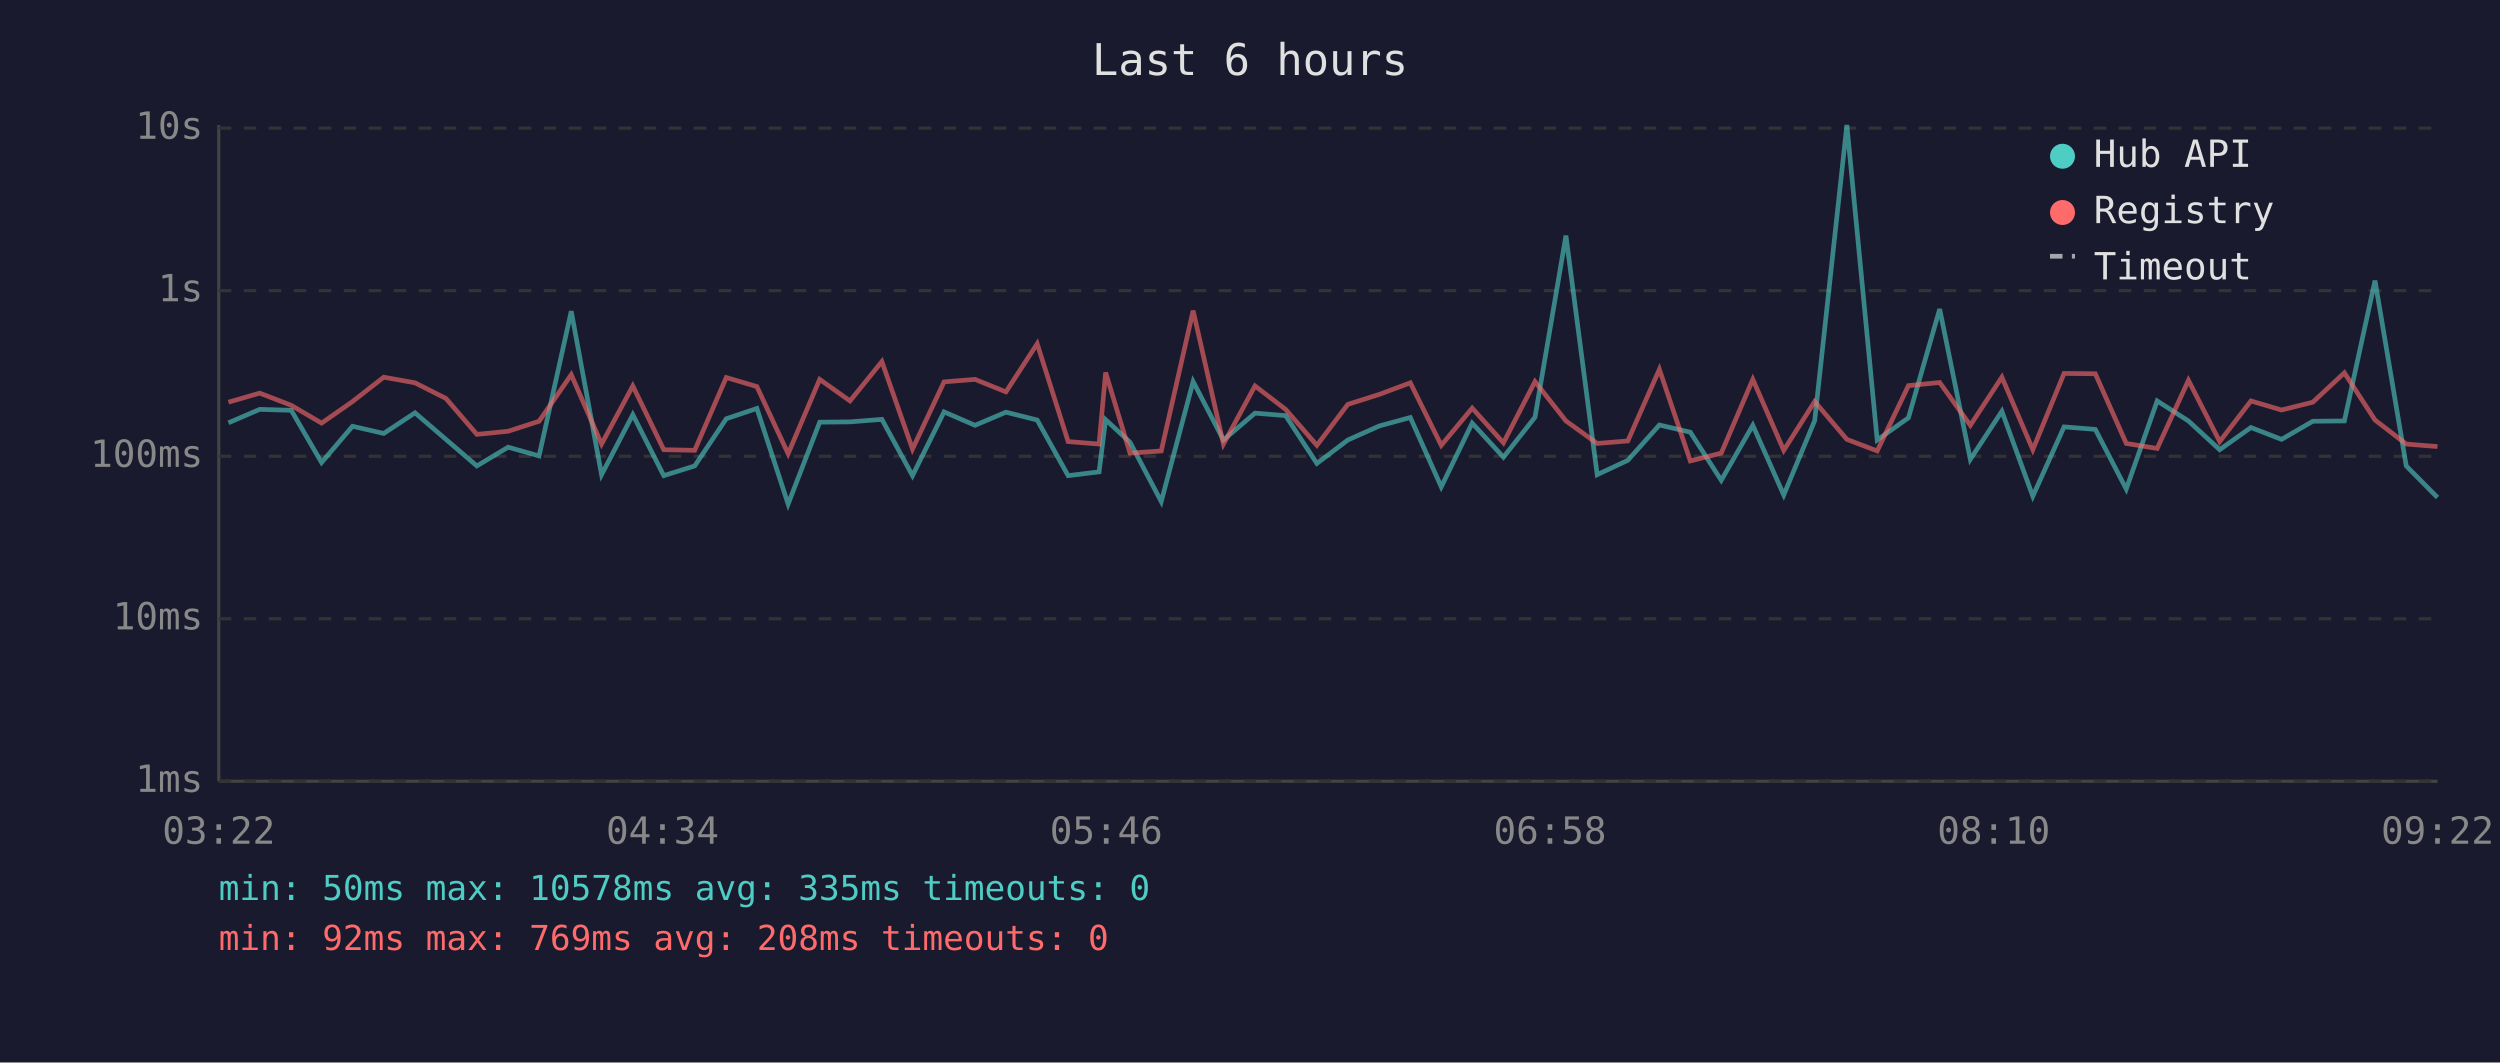
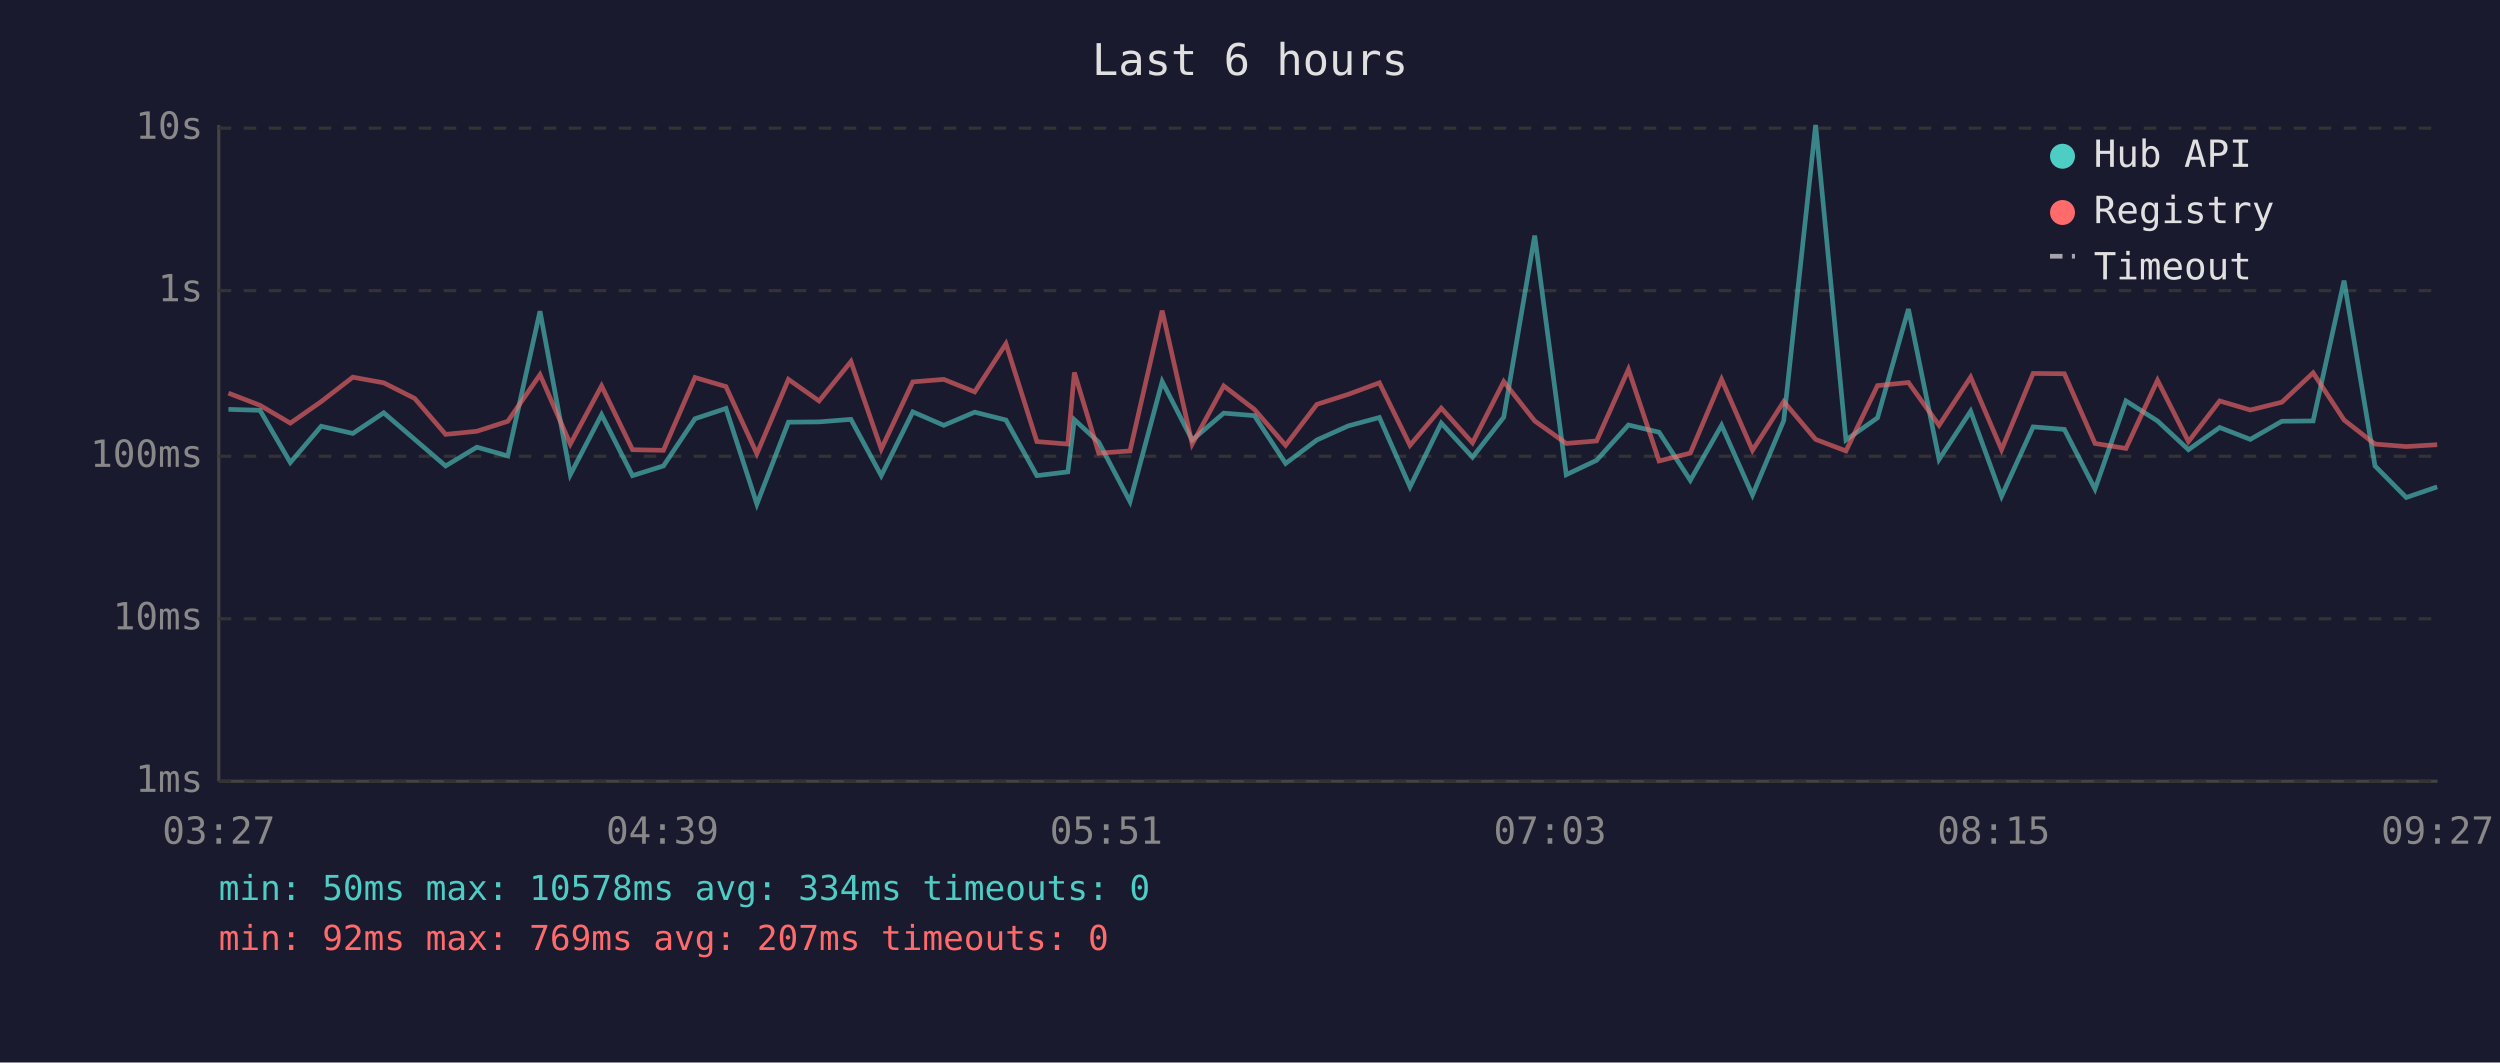
<svg xmlns="http://www.w3.org/2000/svg" viewBox="0 0 800 340" font-family="monospace" font-size="12">
  <rect width="800" height="340" fill="#1a1a2e" />
  <text x="400" y="24" fill="#e0e0e0" font-size="14" text-anchor="middle">Last 6 hours</text>
  <line x1="70" y1="40" x2="70" y2="250" stroke="#444" stroke-width="1" />
  <line x1="70" y1="250" x2="780" y2="250" stroke="#444" stroke-width="1" />
  <line x1="70" y1="250" x2="780" y2="250" stroke="#333" stroke-width="1" stroke-dasharray="4" />
  <text x="65" y="250" fill="#888" text-anchor="end" dominant-baseline="middle">1ms</text>
  <line x1="70" y1="198" x2="780" y2="198" stroke="#333" stroke-width="1" stroke-dasharray="4" />
  <text x="65" y="198" fill="#888" text-anchor="end" dominant-baseline="middle">10ms</text>
  <line x1="70" y1="146" x2="780" y2="146" stroke="#333" stroke-width="1" stroke-dasharray="4" />
  <text x="65" y="146" fill="#888" text-anchor="end" dominant-baseline="middle">100ms</text>
  <line x1="70" y1="93" x2="780" y2="93" stroke="#333" stroke-width="1" stroke-dasharray="4" />
  <text x="65" y="93" fill="#888" text-anchor="end" dominant-baseline="middle">1s</text>
  <line x1="70" y1="41" x2="780" y2="41" stroke="#333" stroke-width="1" stroke-dasharray="4" />
  <text x="65" y="41" fill="#888" text-anchor="end" dominant-baseline="middle">10s</text>
-   <text x="70" y="270" fill="#888" text-anchor="middle">03:22</text>
-   <text x="212" y="270" fill="#888" text-anchor="middle">04:34</text>
-   <text x="354" y="270" fill="#888" text-anchor="middle">05:46</text>
-   <text x="496" y="270" fill="#888" text-anchor="middle">06:58</text>
-   <text x="638" y="270" fill="#888" text-anchor="middle">08:10</text>
-   <text x="780" y="270" fill="#888" text-anchor="middle">09:22</text>
-   <polyline points="73.1,135.3 83.1,131.0 93.2,131.3 102.9,148.0 112.8,136.4 122.8,138.7 132.8,132.1 142.7,140.6 152.6,149.1 162.6,143.1 172.5,145.9 182.8,99.6 192.5,151.9 202.5,132.7 212.4,152.2 222.3,149.1 232.4,134.0 242.2,130.7 252.2,161.3 262.3,135.1 272.0,135.0 282.2,134.2 292.0,152.2 302.1,131.8 312.0,136.1 321.9,131.9 331.9,134.4 341.8,152.2 351.7,151.0 353.8,134.3 361.6,141.5 371.6,160.5 381.8,122.1 391.5,140.8 401.6,132.2 411.4,133.0 421.4,148.3 431.3,140.8 441.4,136.3 451.3,133.6 461.2,155.8 471.1,135.4 481.1,146.3 491.2,133.5 501.1,75.4 511.1,151.9 520.9,147.3 531.0,136.0 540.9,138.3 550.8,153.7 560.9,136.1 570.8,158.4 580.7,134.6 591.0,40.0 600.7,140.8 610.7,133.7 620.7,98.9 630.5,147.0 640.6,131.6 650.5,158.8 660.5,136.6 670.5,137.4 680.4,156.5 690.3,128.3 700.3,134.7 710.3,143.9 720.3,136.8 730.1,140.6 740.1,134.8 750.2,134.7 760.0,89.8 770.0,149.1 780.0,159.2" fill="none" stroke="#4ecdc4" stroke-width="1.5" opacity="0.6" />
-   <polyline points="73.1,128.7 83.1,125.8 93.2,129.7 102.9,135.4 112.8,128.5 122.8,120.7 132.8,122.5 142.7,127.5 152.6,139.0 162.6,138.0 172.5,134.8 182.8,119.9 192.5,142.1 202.5,123.5 212.4,143.9 222.3,144.1 232.4,120.8 242.2,123.7 252.2,145.2 262.3,121.4 272.0,128.3 282.2,115.7 292.0,143.7 302.1,122.2 312.0,121.4 321.9,125.4 331.9,110.0 341.8,141.3 351.7,142.1 353.8,119.2 361.6,145.0 371.6,144.3 381.8,99.4 391.5,142.1 401.6,123.5 411.4,131.0 421.4,142.5 431.3,129.4 441.4,126.2 451.3,122.5 461.2,142.5 471.1,130.6 481.1,141.7 491.2,122.1 501.1,134.7 511.1,141.9 520.9,141.1 531.0,118.2 540.9,147.5 550.8,145.0 560.9,121.4 570.8,144.1 580.7,128.5 591.0,140.6 600.7,144.3 610.7,123.4 620.7,122.4 630.5,136.1 640.6,120.7 650.5,143.9 660.5,119.5 670.5,119.6 680.4,141.9 690.3,143.5 700.3,121.7 710.3,141.3 720.3,128.3 730.1,131.2 740.1,128.7 750.2,119.3 760.0,134.4 770.0,142.1 780.0,142.9" fill="none" stroke="#ff6b6b" stroke-width="1.5" opacity="0.6" />
+   <text x="70" y="270" fill="#888" text-anchor="middle">03:27</text>
+   <text x="212" y="270" fill="#888" text-anchor="middle">04:39</text>
+   <text x="354" y="270" fill="#888" text-anchor="middle">05:51</text>
+   <text x="496" y="270" fill="#888" text-anchor="middle">07:03</text>
+   <text x="638" y="270" fill="#888" text-anchor="middle">08:15</text>
+   <text x="780" y="270" fill="#888" text-anchor="middle">09:27</text>
+   <polyline points="73.1,131.0 83.2,131.3 92.9,148.0 102.8,136.4 112.9,138.7 122.8,132.1 132.7,140.6 142.6,149.1 152.6,143.1 162.5,145.9 172.8,99.6 182.5,151.9 192.5,132.7 202.4,152.2 212.3,149.1 222.4,134.0 232.3,130.7 242.2,161.3 252.3,135.1 262.1,135.0 272.3,134.2 282.0,152.2 292.1,131.8 302.0,136.1 311.9,131.9 321.9,134.4 331.8,152.2 341.7,151.0 343.8,134.3 351.6,141.5 361.6,160.5 371.9,122.1 381.5,140.8 391.6,132.2 401.4,133.0 411.4,148.3 421.4,140.8 431.4,136.3 441.4,133.6 451.2,155.8 461.2,135.4 471.2,146.3 481.2,133.5 491.1,75.4 501.2,151.9 510.9,147.3 521.1,136.0 530.9,138.3 540.9,153.7 550.9,136.1 560.8,158.4 570.8,134.6 581.0,40.0 590.7,140.8 600.8,133.7 610.7,98.9 620.5,147.0 630.6,131.6 640.5,158.8 650.6,136.6 660.6,137.4 670.4,156.5 680.3,128.3 690.4,134.7 700.3,143.9 710.3,136.8 720.1,140.6 730.2,134.8 740.2,134.7 750.1,89.8 760.0,149.1 770.0,159.2 779.9,155.8" fill="none" stroke="#4ecdc4" stroke-width="1.5" opacity="0.6" />
+   <polyline points="73.1,125.8 83.2,129.7 92.9,135.4 102.8,128.5 112.9,120.7 122.8,122.5 132.7,127.5 142.6,139.0 152.6,138.0 162.5,134.8 172.8,119.9 182.5,142.1 192.5,123.5 202.4,143.9 212.3,144.1 222.4,120.8 232.3,123.7 242.2,145.2 252.3,121.4 262.1,128.3 272.3,115.7 282.0,143.7 292.1,122.2 302.0,121.4 311.9,125.4 321.9,110.0 331.8,141.3 341.7,142.1 343.8,119.2 351.6,145.0 361.6,144.3 371.9,99.4 381.5,142.1 391.6,123.5 401.4,131.0 411.4,142.5 421.4,129.4 431.4,126.2 441.4,122.5 451.2,142.5 461.2,130.6 471.2,141.7 481.2,122.1 491.1,134.7 501.2,141.9 510.9,141.1 521.1,118.2 530.9,147.5 540.9,145.0 550.9,121.4 560.8,144.1 570.8,128.5 581.0,140.6 590.7,144.3 600.8,123.4 610.7,122.4 620.5,136.1 630.6,120.7 640.5,143.9 650.6,119.5 660.6,119.6 670.4,141.9 680.3,143.5 690.4,121.7 700.3,141.3 710.3,128.3 720.1,131.2 730.2,128.7 740.2,119.3 750.1,134.4 760.0,142.1 770.0,142.9 779.9,142.3" fill="none" stroke="#ff6b6b" stroke-width="1.5" opacity="0.6" />
  <circle cx="660" cy="50" r="4" fill="#4ecdc4" />
  <text x="670" y="50" fill="#e0e0e0" dominant-baseline="middle">Hub API</text>
  <circle cx="660" cy="68" r="4" fill="#ff6b6b" />
  <text x="670" y="68" fill="#e0e0e0" dominant-baseline="middle">Registry</text>
  <line x1="656" y1="82" x2="664" y2="82" stroke="#e0e0e0" stroke-width="1.5" stroke-dasharray="4,3" opacity="0.7" />
  <text x="670" y="86" fill="#e0e0e0" dominant-baseline="middle">Timeout</text>
-   <text x="70" y="288" fill="#4ecdc4" font-size="11">min: 50ms  max: 10578ms  avg: 335ms  timeouts: 0</text>
-   <text x="70" y="304" fill="#ff6b6b" font-size="11">min: 92ms  max: 769ms  avg: 208ms  timeouts: 0</text>
+   <text x="70" y="288" fill="#4ecdc4" font-size="11">min: 50ms  max: 10578ms  avg: 334ms  timeouts: 0</text>
+   <text x="70" y="304" fill="#ff6b6b" font-size="11">min: 92ms  max: 769ms  avg: 207ms  timeouts: 0</text>
</svg>
